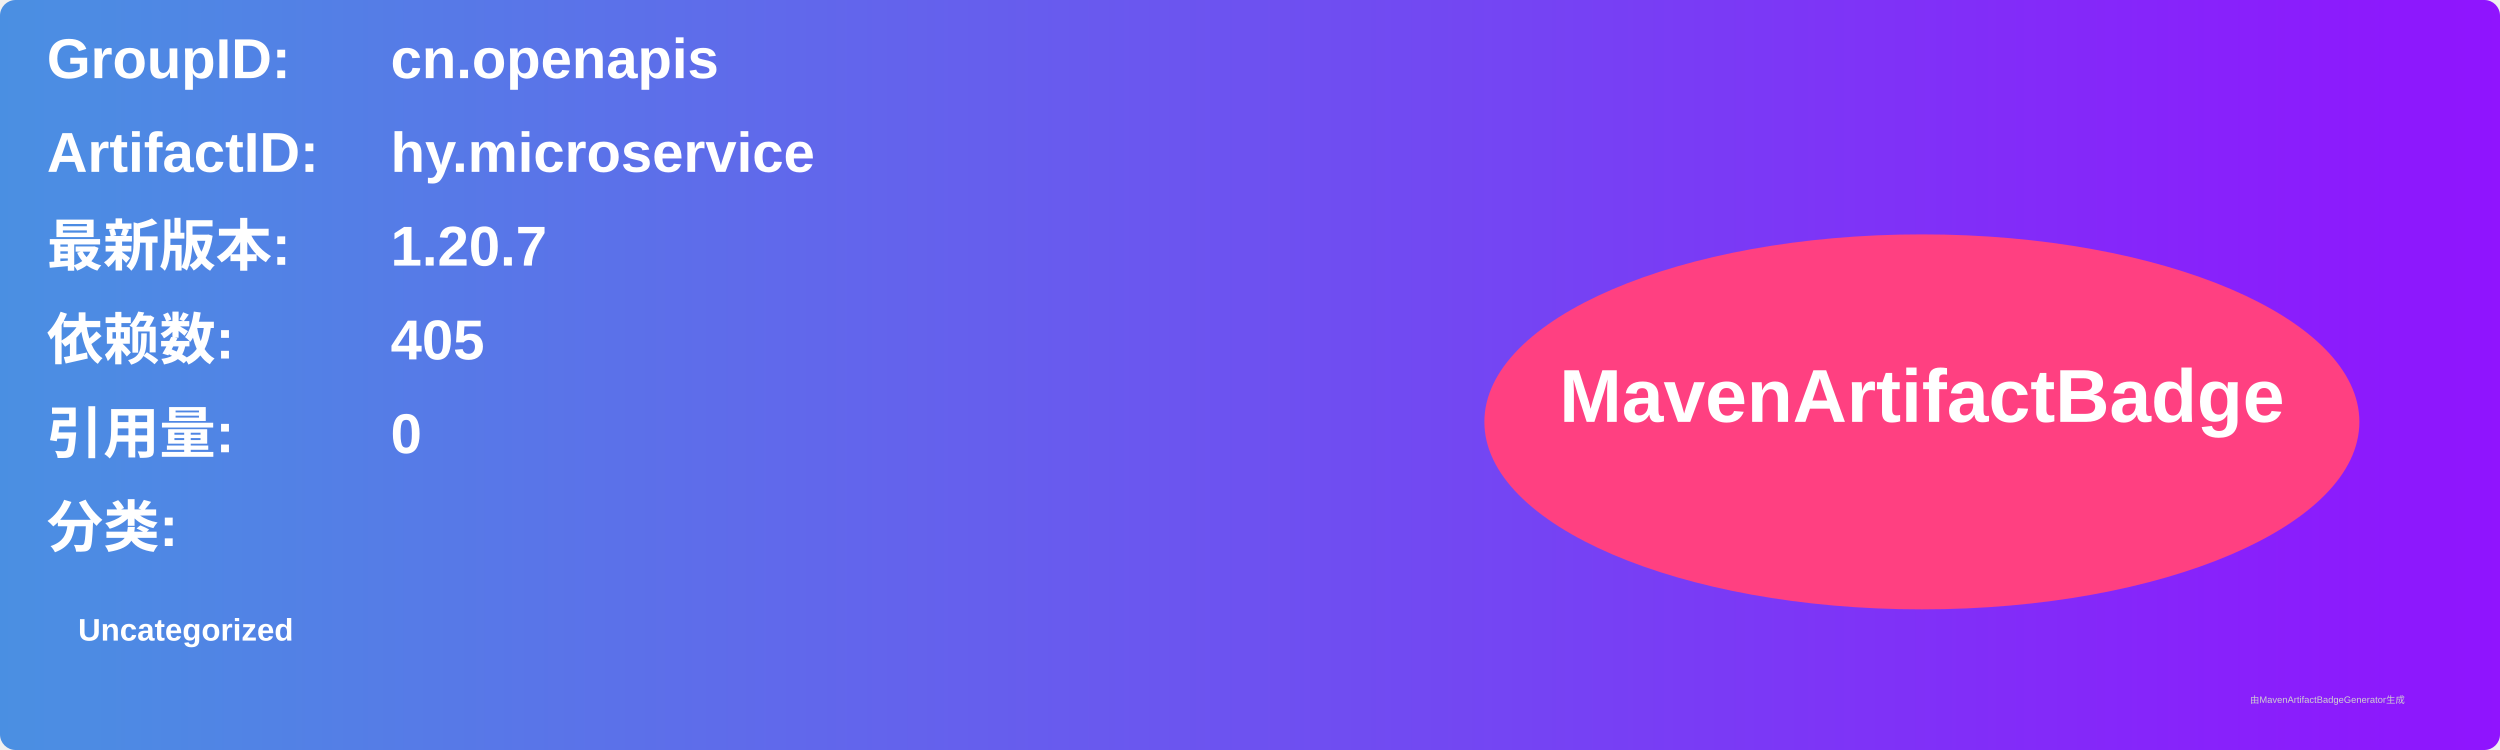
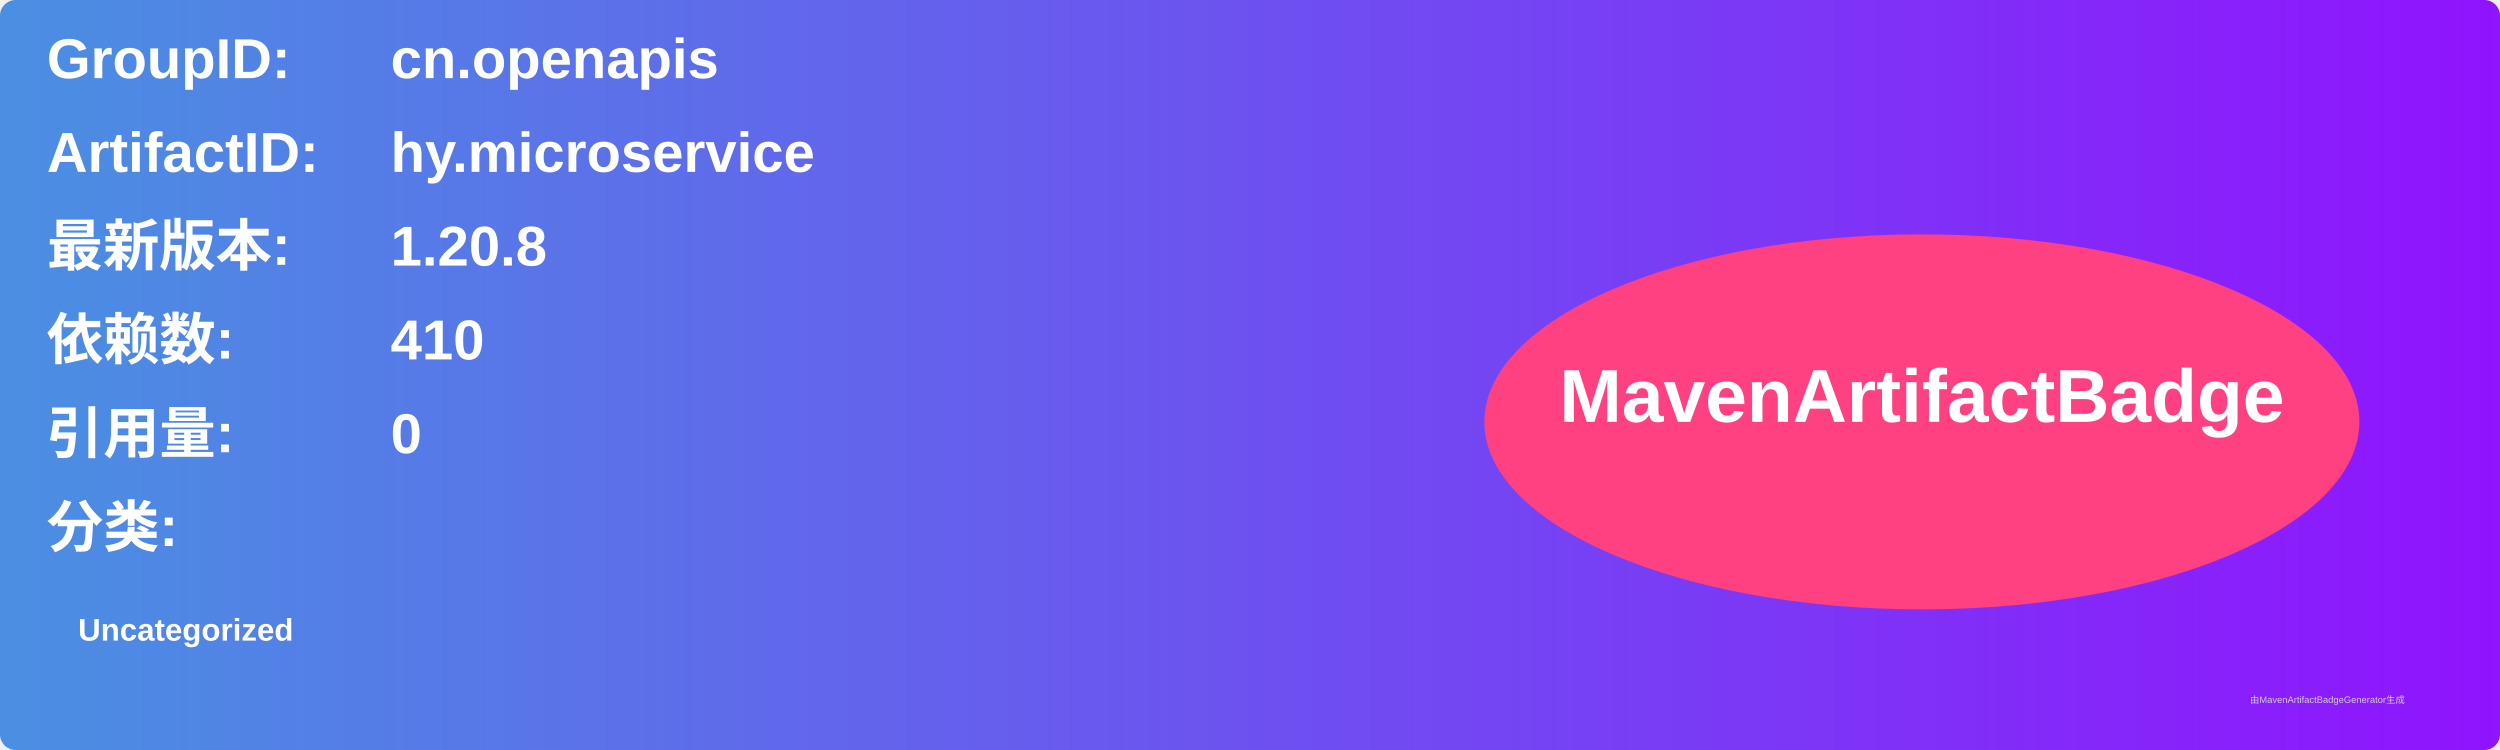
<svg xmlns="http://www.w3.org/2000/svg" width="800" height="240" viewBox="0 0 800 240">
  <linearGradient id="grad" x1="0%" y1="0%" x2="100%" y2="0%">
    <stop offset="0%" stop-color="#4a90e2" />
    <stop offset="100%" stop-color="#9013fe" />
  </linearGradient>
  <rect width="100%" height="100%" rx="5" ry="5" fill="url(#grad)" />
  <g transform="translate(15, 15)">
    <text x="0" y="10" font-family="Arial" font-size="18" fill="white" font-weight="bold" width="260">GroupID:</text>
    <text x="110" y="10" font-family="Arial" font-size="18" fill="white" font-weight="bold" width="460">cn.openapis</text>
    <text x="0" y="40" font-family="Arial" font-size="18" fill="white" font-weight="bold" width="260">ArtifactID:</text>
    <text x="110" y="40" font-family="Arial" font-size="18" fill="white" font-weight="bold" width="460">hy.microservice</text>
    <text x="0" y="70" font-family="Arial" font-size="18" fill="white" font-weight="bold">最新版本:</text>
    <text x="110" y="70" font-family="Arial" font-size="18" fill="white" font-weight="bold">
-       <tspan font-weight="bold">1.20.7</tspan>
+       <tspan font-weight="bold">1.20.8</tspan>
    </text>
    <text x="0" y="100" font-family="Arial" font-size="18" fill="white" font-weight="bold">依赖数: </text>
    <text x="110" y="100" font-family="Arial" font-size="18" fill="white">
-       <tspan font-weight="bold">405</tspan>
+       <tspan font-weight="bold">410</tspan>
    </text>
    <text x="0" y="130" font-family="Arial" font-size="18" fill="white" font-weight="bold">引用量: </text>
    <text x="110" y="130" font-family="Arial" font-size="18" fill="white">
      <tspan font-weight="bold">0</tspan>
    </text>
    <text x="0" y="160" font-family="Arial" font-size="18" fill="white" font-weight="bold">分类:</text>
    <text x="10" y="190" font-family="Arial" font-size="10" fill="white">
      <tspan font-weight="bold">Uncategorized</tspan>
    </text>
    <ellipse cx="600" cy="120" rx="140" ry="60" fill="#ff4081" />
    <text x="600" y="120" text-anchor="middle" font-family="Arial" font-size="24" fill="white" font-weight="bold">MavenArtifactBadge</text>
  </g>
  <text x="720" y="225" font-family="Arial" font-size="3" fill="#d0d0d0">由MavenArtifactBadgeGenerator生成</text>
</svg>
